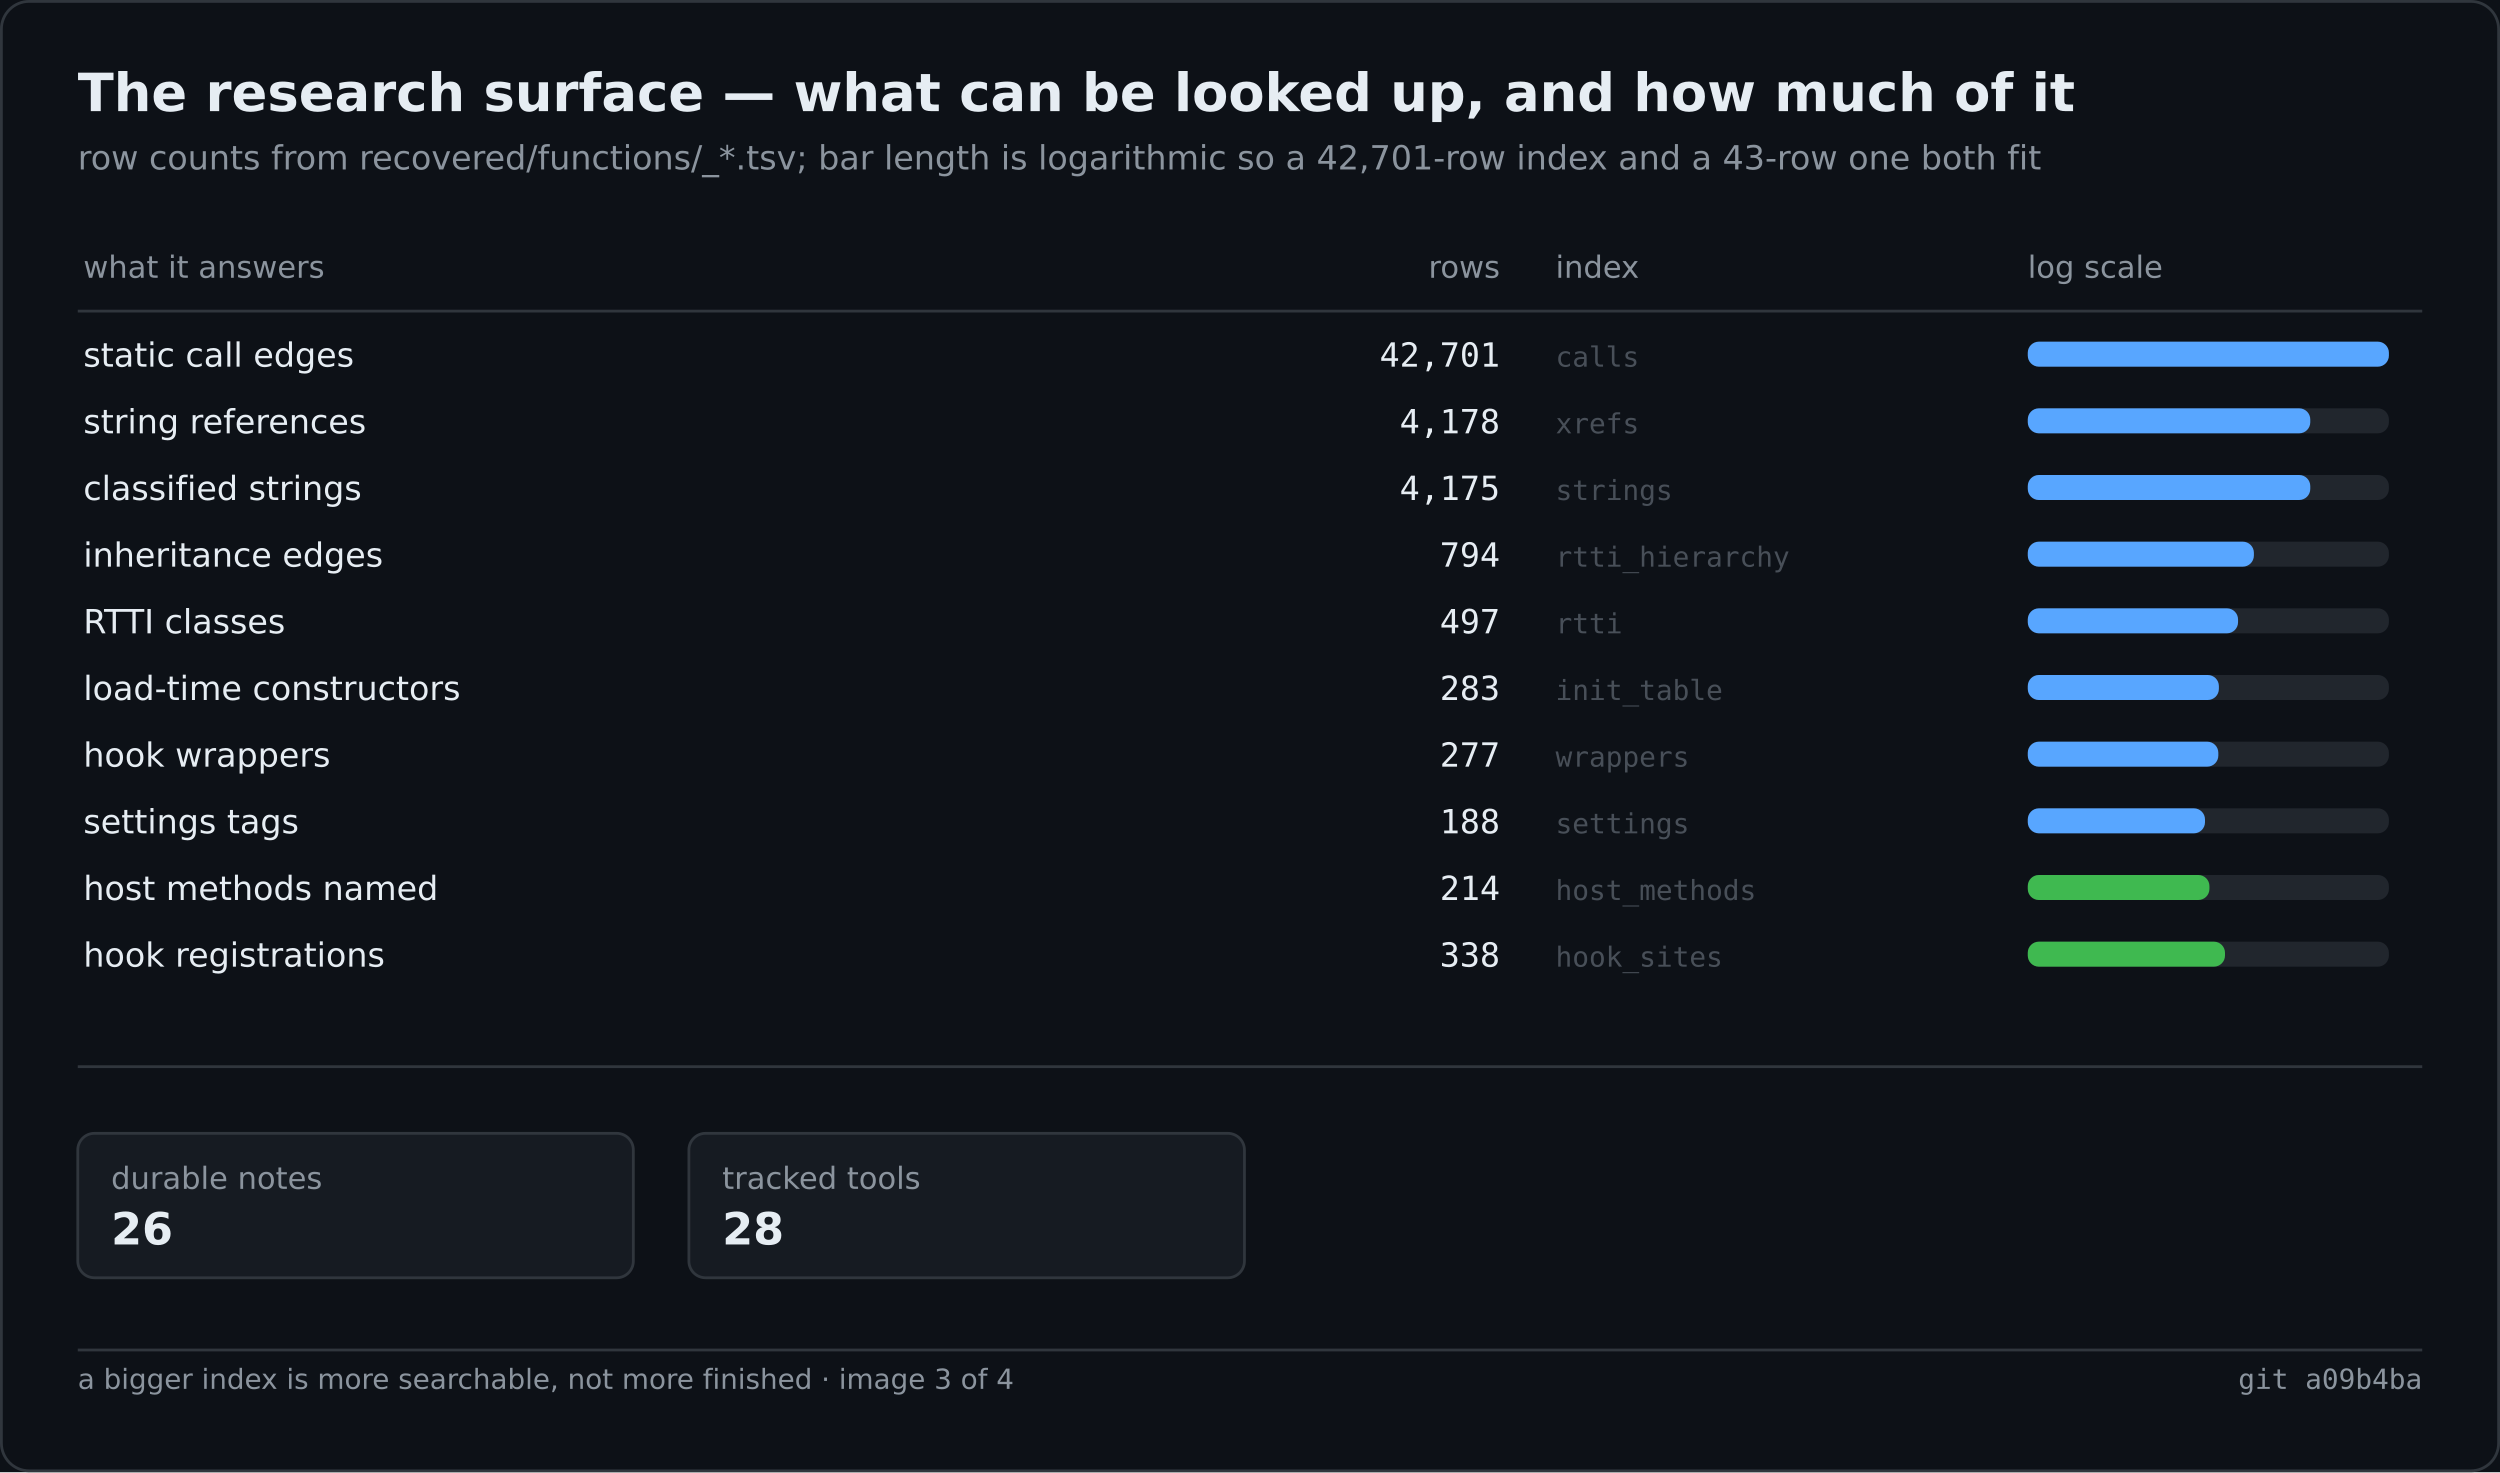
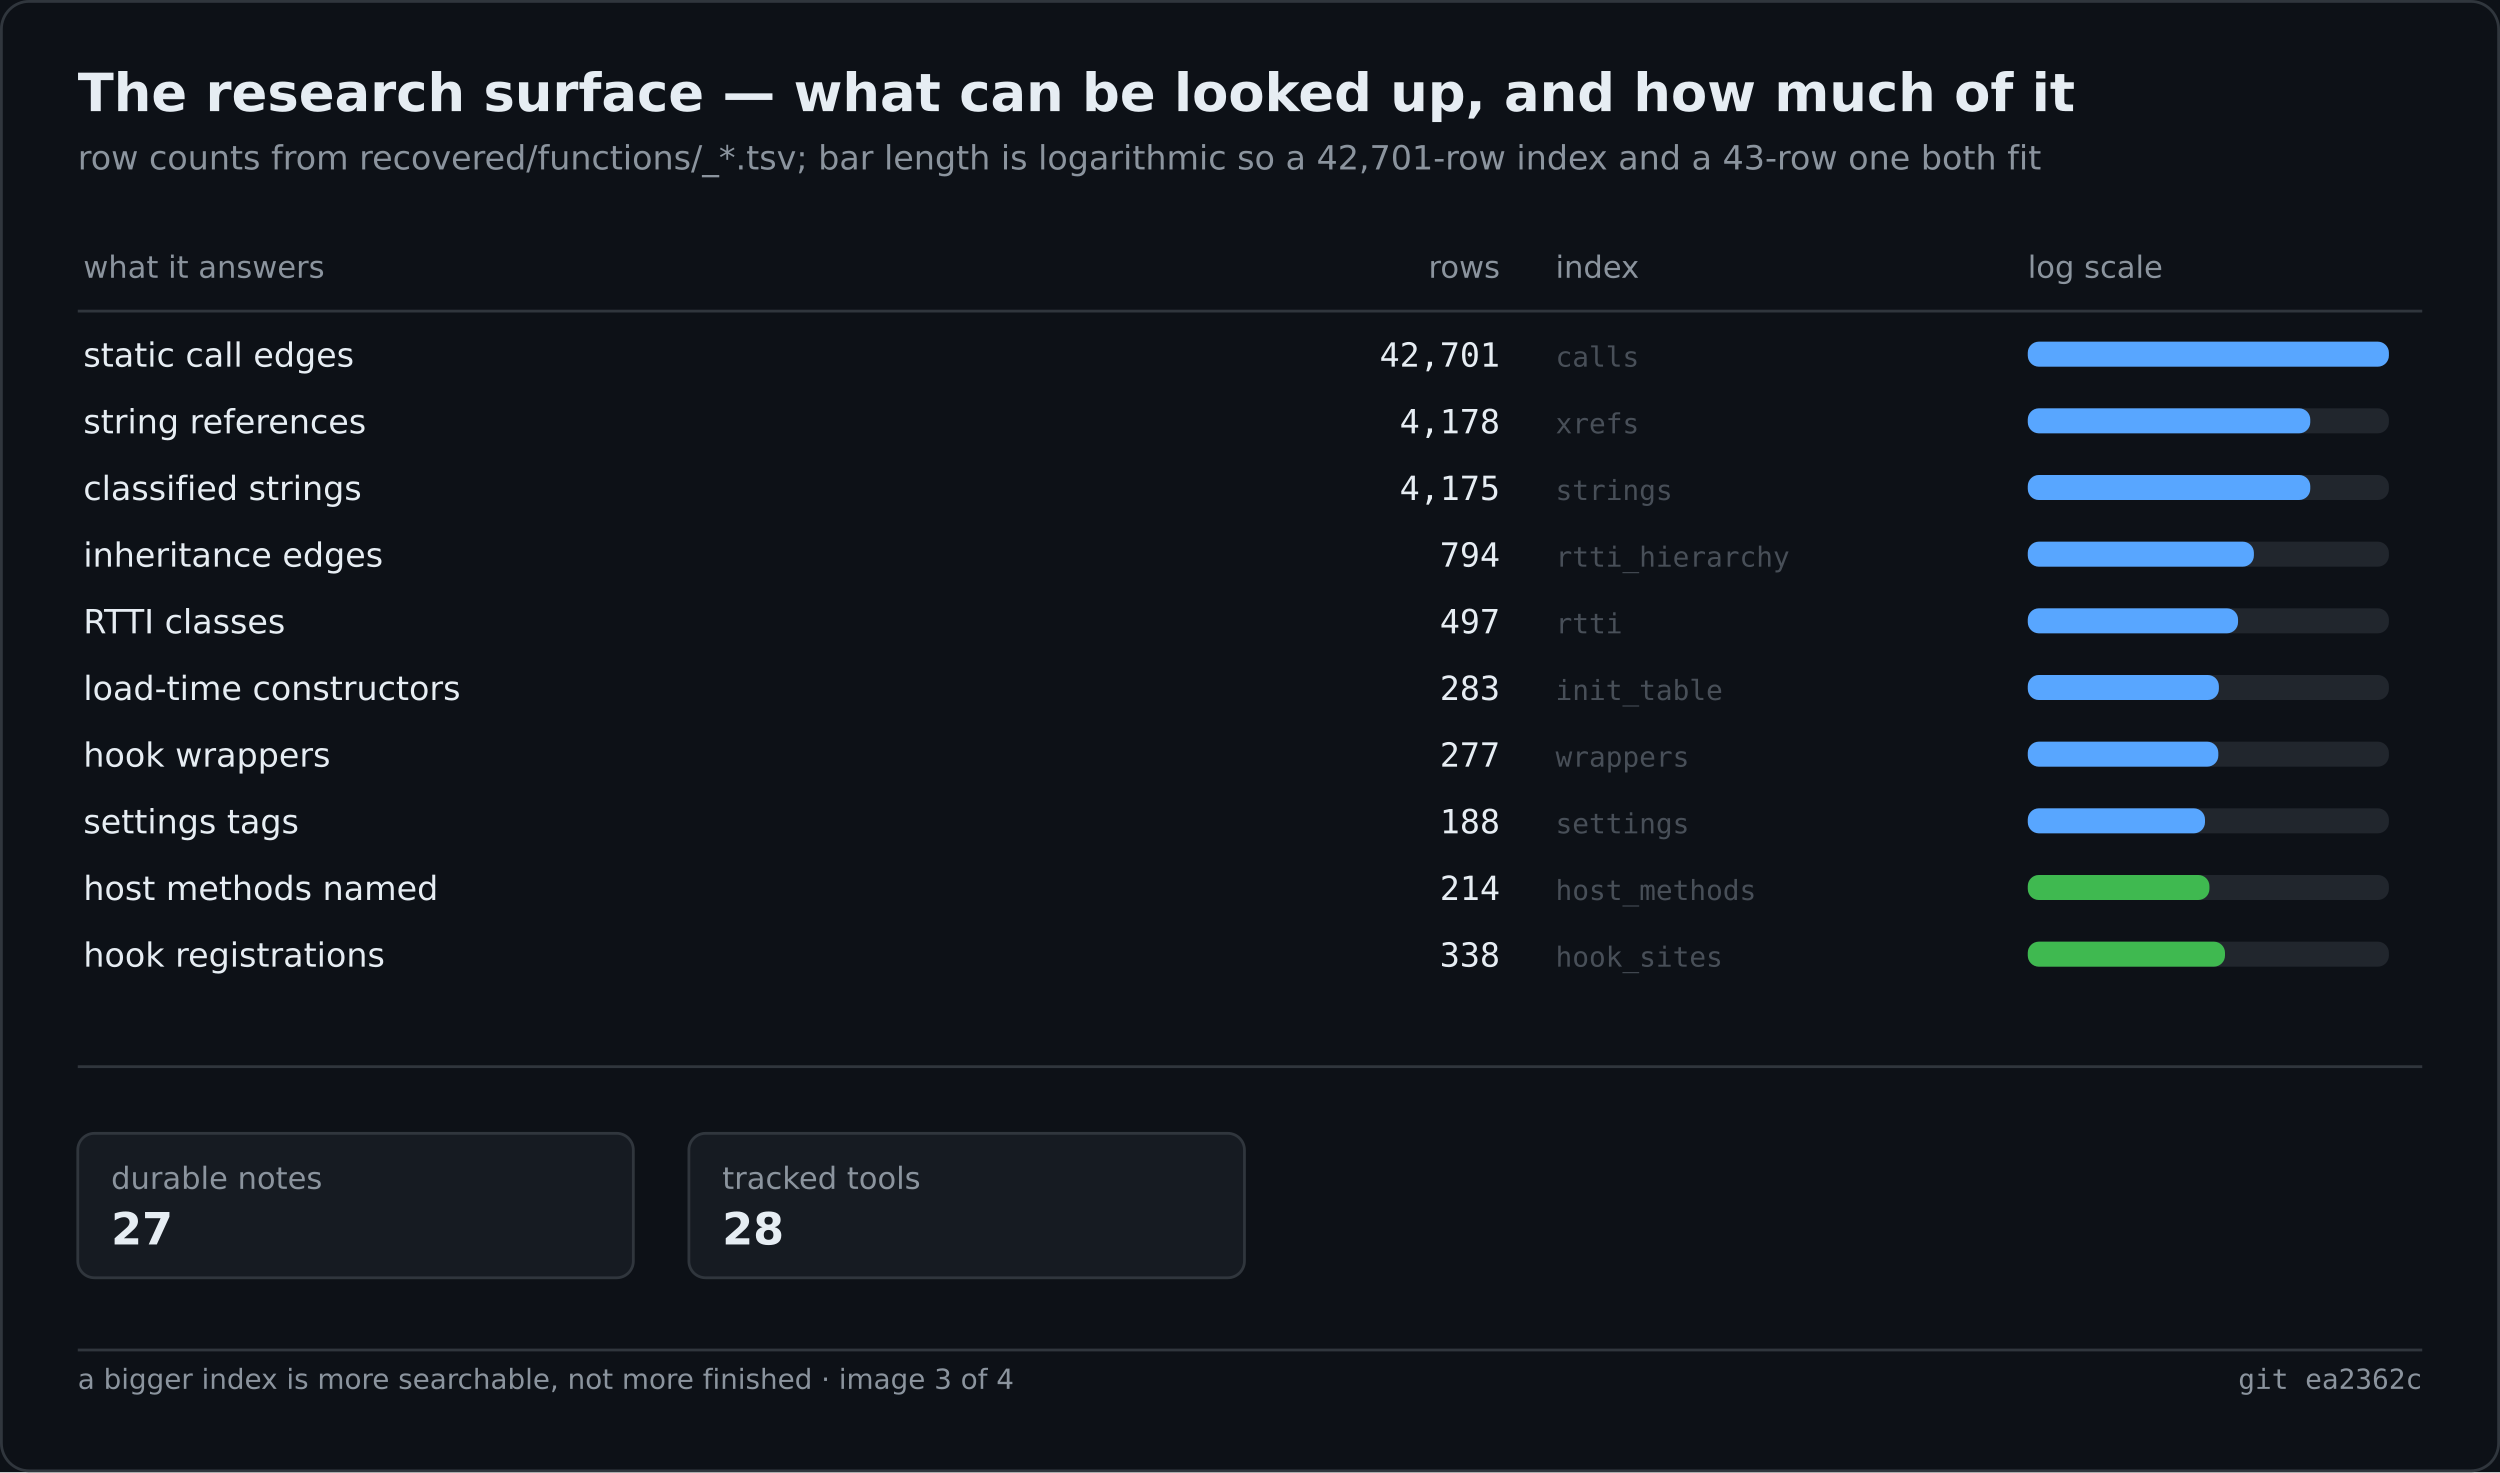
<svg xmlns="http://www.w3.org/2000/svg" width="900" height="530" viewBox="0 0 900 530" role="img" aria-label="The research surface — what can be looked up, and how much of it">
  <rect width="900" height="530" fill="#0d1117" />
  <rect x="0.5" y="0.5" width="899" height="529" fill="none" stroke="#30363d" rx="10" />
  <text x="28" y="40" font-family="Segoe UI,DejaVu Sans,Helvetica,sans-serif" font-size="19" font-weight="600" fill="#e6edf3">The research surface — what can be looked up, and how much of it</text>
  <text x="28" y="61" font-family="Segoe UI,DejaVu Sans,Helvetica,sans-serif" font-size="12" fill="#8b949e">row counts from recovered/functions/_*.tsv; bar length is logarithmic so a 42,701-row index and a 43-row one both fit</text>
  <text x="30.0" y="100.0" font-family="Segoe UI,DejaVu Sans,Helvetica,sans-serif" font-size="11" fill="#8b949e">what it answers</text>
  <text x="540.0" y="100.0" font-family="Segoe UI,DejaVu Sans,Helvetica,sans-serif" font-size="11" fill="#8b949e" text-anchor="end">rows</text>
  <text x="560.0" y="100.0" font-family="Segoe UI,DejaVu Sans,Helvetica,sans-serif" font-size="11" fill="#8b949e">index</text>
  <text x="730.0" y="100.0" font-family="Segoe UI,DejaVu Sans,Helvetica,sans-serif" font-size="11" fill="#8b949e">log scale</text>
  <line x1="28.0" y1="112.0" x2="872.0" y2="112.0" stroke="#30363d" stroke-width="1" />
  <text x="30.0" y="132.0" font-family="Segoe UI,DejaVu Sans,Helvetica,sans-serif" font-size="12" fill="#e6edf3">static call edges</text>
  <text x="540.0" y="132.0" font-family="Cascadia Mono,Consolas,DejaVu Sans Mono,monospace" font-size="12" fill="#e6edf3" text-anchor="end">42,701</text>
  <text x="560.0" y="132.0" font-family="Cascadia Mono,Consolas,DejaVu Sans Mono,monospace" font-size="10" fill="#484f58">calls</text>
  <rect x="730.0" y="123.0" width="130.0" height="9.0" fill="#21262d" rx="4" />
  <rect x="730.0" y="123.0" width="130.0" height="9.0" fill="#58a6ff" rx="4" />
  <text x="30.0" y="156.0" font-family="Segoe UI,DejaVu Sans,Helvetica,sans-serif" font-size="12" fill="#e6edf3">string references</text>
  <text x="540.0" y="156.0" font-family="Cascadia Mono,Consolas,DejaVu Sans Mono,monospace" font-size="12" fill="#e6edf3" text-anchor="end">4,178</text>
  <text x="560.0" y="156.0" font-family="Cascadia Mono,Consolas,DejaVu Sans Mono,monospace" font-size="10" fill="#484f58">xrefs</text>
  <rect x="730.0" y="147.0" width="130.0" height="9.0" fill="#21262d" rx="4" />
  <rect x="730.0" y="147.0" width="101.7" height="9.0" fill="#58a6ff" rx="4" />
  <text x="30.0" y="180.0" font-family="Segoe UI,DejaVu Sans,Helvetica,sans-serif" font-size="12" fill="#e6edf3">classified strings</text>
  <text x="540.0" y="180.0" font-family="Cascadia Mono,Consolas,DejaVu Sans Mono,monospace" font-size="12" fill="#e6edf3" text-anchor="end">4,175</text>
  <text x="560.0" y="180.0" font-family="Cascadia Mono,Consolas,DejaVu Sans Mono,monospace" font-size="10" fill="#484f58">strings</text>
  <rect x="730.0" y="171.0" width="130.0" height="9.0" fill="#21262d" rx="4" />
  <rect x="730.0" y="171.0" width="101.7" height="9.0" fill="#58a6ff" rx="4" />
  <text x="30.0" y="204.0" font-family="Segoe UI,DejaVu Sans,Helvetica,sans-serif" font-size="12" fill="#e6edf3">inheritance edges</text>
  <text x="540.0" y="204.0" font-family="Cascadia Mono,Consolas,DejaVu Sans Mono,monospace" font-size="12" fill="#e6edf3" text-anchor="end">794</text>
  <text x="560.0" y="204.0" font-family="Cascadia Mono,Consolas,DejaVu Sans Mono,monospace" font-size="10" fill="#484f58">rtti_hierarchy</text>
  <rect x="730.0" y="195.0" width="130.0" height="9.0" fill="#21262d" rx="4" />
  <rect x="730.0" y="195.0" width="81.4" height="9.0" fill="#58a6ff" rx="4" />
  <text x="30.0" y="228.0" font-family="Segoe UI,DejaVu Sans,Helvetica,sans-serif" font-size="12" fill="#e6edf3">RTTI classes</text>
  <text x="540.0" y="228.0" font-family="Cascadia Mono,Consolas,DejaVu Sans Mono,monospace" font-size="12" fill="#e6edf3" text-anchor="end">497</text>
  <text x="560.0" y="228.0" font-family="Cascadia Mono,Consolas,DejaVu Sans Mono,monospace" font-size="10" fill="#484f58">rtti</text>
  <rect x="730.0" y="219.0" width="130.0" height="9.0" fill="#21262d" rx="4" />
  <rect x="730.0" y="219.0" width="75.7" height="9.0" fill="#58a6ff" rx="4" />
  <text x="30.0" y="252.0" font-family="Segoe UI,DejaVu Sans,Helvetica,sans-serif" font-size="12" fill="#e6edf3">load-time constructors</text>
  <text x="540.0" y="252.0" font-family="Cascadia Mono,Consolas,DejaVu Sans Mono,monospace" font-size="12" fill="#e6edf3" text-anchor="end">283</text>
  <text x="560.0" y="252.0" font-family="Cascadia Mono,Consolas,DejaVu Sans Mono,monospace" font-size="10" fill="#484f58">init_table</text>
  <rect x="730.0" y="243.0" width="130.0" height="9.0" fill="#21262d" rx="4" />
  <rect x="730.0" y="243.0" width="68.8" height="9.0" fill="#58a6ff" rx="4" />
  <text x="30.0" y="276.0" font-family="Segoe UI,DejaVu Sans,Helvetica,sans-serif" font-size="12" fill="#e6edf3">hook wrappers</text>
  <text x="540.0" y="276.0" font-family="Cascadia Mono,Consolas,DejaVu Sans Mono,monospace" font-size="12" fill="#e6edf3" text-anchor="end">277</text>
  <text x="560.0" y="276.0" font-family="Cascadia Mono,Consolas,DejaVu Sans Mono,monospace" font-size="10" fill="#484f58">wrappers</text>
  <rect x="730.0" y="267.0" width="130.0" height="9.0" fill="#21262d" rx="4" />
  <rect x="730.0" y="267.0" width="68.6" height="9.0" fill="#58a6ff" rx="4" />
  <text x="30.0" y="300.0" font-family="Segoe UI,DejaVu Sans,Helvetica,sans-serif" font-size="12" fill="#e6edf3">settings tags</text>
  <text x="540.0" y="300.0" font-family="Cascadia Mono,Consolas,DejaVu Sans Mono,monospace" font-size="12" fill="#e6edf3" text-anchor="end">188</text>
  <text x="560.0" y="300.0" font-family="Cascadia Mono,Consolas,DejaVu Sans Mono,monospace" font-size="10" fill="#484f58">settings</text>
  <rect x="730.0" y="291.0" width="130.0" height="9.0" fill="#21262d" rx="4" />
  <rect x="730.0" y="291.0" width="63.8" height="9.0" fill="#58a6ff" rx="4" />
  <text x="30.0" y="324.0" font-family="Segoe UI,DejaVu Sans,Helvetica,sans-serif" font-size="12" fill="#e6edf3">host methods named</text>
  <text x="540.0" y="324.0" font-family="Cascadia Mono,Consolas,DejaVu Sans Mono,monospace" font-size="12" fill="#e6edf3" text-anchor="end">214</text>
  <text x="560.0" y="324.0" font-family="Cascadia Mono,Consolas,DejaVu Sans Mono,monospace" font-size="10" fill="#484f58">host_methods</text>
  <rect x="730.0" y="315.0" width="130.0" height="9.0" fill="#21262d" rx="4" />
  <rect x="730.0" y="315.0" width="65.4" height="9.0" fill="#3fb950" rx="4" />
  <text x="30.0" y="348.0" font-family="Segoe UI,DejaVu Sans,Helvetica,sans-serif" font-size="12" fill="#e6edf3">hook registrations</text>
  <text x="540.0" y="348.0" font-family="Cascadia Mono,Consolas,DejaVu Sans Mono,monospace" font-size="12" fill="#e6edf3" text-anchor="end">338</text>
  <text x="560.0" y="348.0" font-family="Cascadia Mono,Consolas,DejaVu Sans Mono,monospace" font-size="10" fill="#484f58">hook_sites</text>
  <rect x="730.0" y="339.0" width="130.0" height="9.0" fill="#21262d" rx="4" />
  <rect x="730.0" y="339.0" width="71.0" height="9.0" fill="#3fb950" rx="4" />
  <line x1="28.0" y1="384.0" x2="872.0" y2="384.0" stroke="#30363d" stroke-width="1" />
  <rect x="28.0" y="408.0" width="200.0" height="52.0" fill="#161b22" rx="6" stroke="#30363d" stroke-width="1" />
  <text x="40.0" y="428.0" font-family="Segoe UI,DejaVu Sans,Helvetica,sans-serif" font-size="11" fill="#8b949e">durable notes</text>
-   <text x="40.0" y="448.0" font-family="Segoe UI,DejaVu Sans,Helvetica,sans-serif" font-size="16" fill="#e6edf3" font-weight="600">26</text>
+   <text x="40.0" y="448.0" font-family="Segoe UI,DejaVu Sans,Helvetica,sans-serif" font-size="16" fill="#e6edf3" font-weight="600">27</text>
  <rect x="248.0" y="408.0" width="200.0" height="52.0" fill="#161b22" rx="6" stroke="#30363d" stroke-width="1" />
  <text x="260.0" y="428.0" font-family="Segoe UI,DejaVu Sans,Helvetica,sans-serif" font-size="11" fill="#8b949e">tracked tools</text>
  <text x="260.0" y="448.0" font-family="Segoe UI,DejaVu Sans,Helvetica,sans-serif" font-size="16" fill="#e6edf3" font-weight="600">28</text>
  <line x1="28.0" y1="486.0" x2="872.0" y2="486.0" stroke="#30363d" stroke-width="1" />
  <text x="28.0" y="500.0" font-family="Segoe UI,DejaVu Sans,Helvetica,sans-serif" font-size="10" fill="#8b949e">a bigger index is more searchable, not more finished · image 3 of 4</text>
-   <text x="872.0" y="500.0" font-family="Cascadia Mono,Consolas,DejaVu Sans Mono,monospace" font-size="10" fill="#8b949e" text-anchor="end">git a09b4ba</text>
+   <text x="872.0" y="500.0" font-family="Cascadia Mono,Consolas,DejaVu Sans Mono,monospace" font-size="10" fill="#8b949e" text-anchor="end">git ea2362c</text>
</svg>
